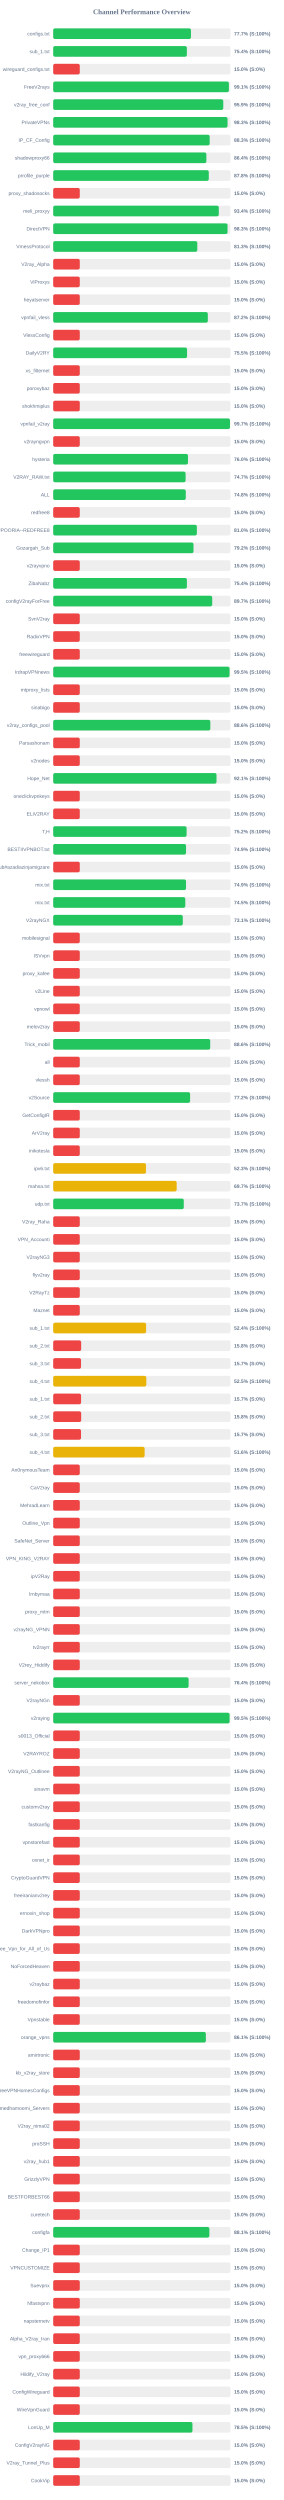
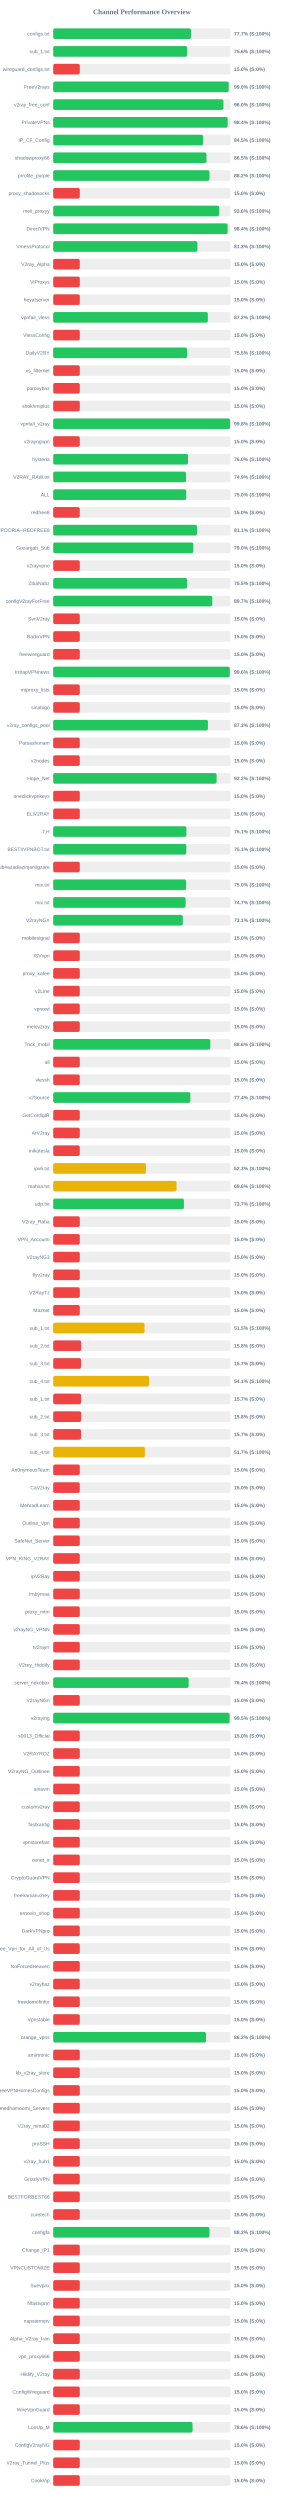
<svg xmlns="http://www.w3.org/2000/svg" width="800" height="7050" version="1.1">
  <style>
        .row { font: 14px Arial; fill: #64748b; }
        .score { font: bold 14px Arial; fill: #64748b; }
    </style>
  <text x="400" y="40" text-anchor="middle" font-size="20px" font-weight="bold" fill="#64748b">Channel Performance Overview</text>
  <rect x="150" y="80" width="500" height="30" fill="#eee" rx="5" />
-   <rect x="150" y="80" width="388.5" height="30" fill="#22c55e" rx="5" />
+   <rect x="150" y="80" width="388.6" height="30" fill="#22c55e" rx="5" />
  <text x="140" y="100" text-anchor="end" class="row">configs.txt</text>
  <text x="660" y="100" text-anchor="start" class="score">77.7% (S:100%)</text>
  <rect x="150" y="130" width="500" height="30" fill="#eee" rx="5" />
-   <rect x="150" y="130" width="376.95" height="30" fill="#22c55e" rx="5" />
+   <rect x="150" y="130" width="378.0" height="30" fill="#22c55e" rx="5" />
  <text x="140" y="150" text-anchor="end" class="row">sub_1.txt</text>
-   <text x="660" y="150" text-anchor="start" class="score">75.4% (S:100%)</text>
+   <text x="660" y="150" text-anchor="start" class="score">75.6% (S:100%)</text>
  <rect x="150" y="180" width="500" height="30" fill="#eee" rx="5" />
  <rect x="150" y="180" width="75.0" height="30" fill="#ef4444" rx="5" />
  <text x="140" y="200" text-anchor="end" class="row">wireguard_configs.txt</text>
  <text x="660" y="200" text-anchor="start" class="score">15.0% (S:0%)</text>
  <rect x="150" y="230" width="500" height="30" fill="#eee" rx="5" />
-   <rect x="150" y="230" width="495.5" height="30" fill="#22c55e" rx="5" />
+   <rect x="150" y="230" width="495.0" height="30" fill="#22c55e" rx="5" />
  <text x="140" y="250" text-anchor="end" class="row">FreeV2rays</text>
-   <text x="660" y="250" text-anchor="start" class="score">99.1% (S:100%)</text>
+   <text x="660" y="250" text-anchor="start" class="score">99.0% (S:100%)</text>
  <rect x="150" y="280" width="500" height="30" fill="#eee" rx="5" />
-   <rect x="150" y="280" width="479.65" height="30" fill="#22c55e" rx="5" />
+   <rect x="150" y="280" width="480.1" height="30" fill="#22c55e" rx="5" />
  <text x="140" y="300" text-anchor="end" class="row">v2ray_free_conf</text>
-   <text x="660" y="300" text-anchor="start" class="score">95.9% (S:100%)</text>
+   <text x="660" y="300" text-anchor="start" class="score">96.0% (S:100%)</text>
  <rect x="150" y="330" width="500" height="30" fill="#eee" rx="5" />
-   <rect x="150" y="330" width="491.7" height="30" fill="#22c55e" rx="5" />
+   <rect x="150" y="330" width="491.95" height="30" fill="#22c55e" rx="5" />
  <text x="140" y="350" text-anchor="end" class="row">PrivateVPNs</text>
-   <text x="660" y="350" text-anchor="start" class="score">98.3% (S:100%)</text>
+   <text x="660" y="350" text-anchor="start" class="score">98.4% (S:100%)</text>
  <rect x="150" y="380" width="500" height="30" fill="#eee" rx="5" />
-   <rect x="150" y="380" width="441.3" height="30" fill="#22c55e" rx="5" />
+   <rect x="150" y="380" width="422.75" height="30" fill="#22c55e" rx="5" />
  <text x="140" y="400" text-anchor="end" class="row">IP_CF_Config</text>
-   <text x="660" y="400" text-anchor="start" class="score">88.3% (S:100%)</text>
+   <text x="660" y="400" text-anchor="start" class="score">84.5% (S:100%)</text>
  <rect x="150" y="430" width="500" height="30" fill="#eee" rx="5" />
-   <rect x="150" y="430" width="432.0" height="30" fill="#22c55e" rx="5" />
+   <rect x="150" y="430" width="432.35" height="30" fill="#22c55e" rx="5" />
  <text x="140" y="450" text-anchor="end" class="row">shadowproxy66</text>
-   <text x="660" y="450" text-anchor="start" class="score">86.4% (S:100%)</text>
+   <text x="660" y="450" text-anchor="start" class="score">86.5% (S:100%)</text>
  <rect x="150" y="480" width="500" height="30" fill="#eee" rx="5" />
-   <rect x="150" y="480" width="438.8" height="30" fill="#22c55e" rx="5" />
+   <rect x="150" y="480" width="440.85" height="30" fill="#22c55e" rx="5" />
  <text x="140" y="500" text-anchor="end" class="row">prrofile_purple</text>
-   <text x="660" y="500" text-anchor="start" class="score">87.8% (S:100%)</text>
+   <text x="660" y="500" text-anchor="start" class="score">88.2% (S:100%)</text>
  <rect x="150" y="530" width="500" height="30" fill="#eee" rx="5" />
  <rect x="150" y="530" width="75.0" height="30" fill="#ef4444" rx="5" />
  <text x="140" y="550" text-anchor="end" class="row">proxy_shadosocks</text>
  <text x="660" y="550" text-anchor="start" class="score">15.0% (S:0%)</text>
  <rect x="150" y="580" width="500" height="30" fill="#eee" rx="5" />
-   <rect x="150" y="580" width="467.0" height="30" fill="#22c55e" rx="5" />
+   <rect x="150" y="580" width="468.05" height="30" fill="#22c55e" rx="5" />
  <text x="140" y="600" text-anchor="end" class="row">meli_proxyy</text>
-   <text x="660" y="600" text-anchor="start" class="score">93.4% (S:100%)</text>
+   <text x="660" y="600" text-anchor="start" class="score">93.6% (S:100%)</text>
  <rect x="150" y="630" width="500" height="30" fill="#eee" rx="5" />
-   <rect x="150" y="630" width="491.7" height="30" fill="#22c55e" rx="5" />
+   <rect x="150" y="630" width="491.9" height="30" fill="#22c55e" rx="5" />
  <text x="140" y="650" text-anchor="end" class="row">DirectVPN</text>
-   <text x="660" y="650" text-anchor="start" class="score">98.3% (S:100%)</text>
+   <text x="660" y="650" text-anchor="start" class="score">98.4% (S:100%)</text>
  <rect x="150" y="680" width="500" height="30" fill="#eee" rx="5" />
-   <rect x="150" y="680" width="406.4" height="30" fill="#22c55e" rx="5" />
+   <rect x="150" y="680" width="406.7" height="30" fill="#22c55e" rx="5" />
  <text x="140" y="700" text-anchor="end" class="row">VmessProtocol</text>
  <text x="660" y="700" text-anchor="start" class="score">81.3% (S:100%)</text>
  <rect x="150" y="730" width="500" height="30" fill="#eee" rx="5" />
  <rect x="150" y="730" width="75.0" height="30" fill="#ef4444" rx="5" />
  <text x="140" y="750" text-anchor="end" class="row">V2ray_Alpha</text>
  <text x="660" y="750" text-anchor="start" class="score">15.0% (S:0%)</text>
  <rect x="150" y="780" width="500" height="30" fill="#eee" rx="5" />
  <rect x="150" y="780" width="75.0" height="30" fill="#ef4444" rx="5" />
  <text x="140" y="800" text-anchor="end" class="row">ViProxys</text>
  <text x="660" y="800" text-anchor="start" class="score">15.0% (S:0%)</text>
  <rect x="150" y="830" width="500" height="30" fill="#eee" rx="5" />
  <rect x="150" y="830" width="75.0" height="30" fill="#ef4444" rx="5" />
  <text x="140" y="850" text-anchor="end" class="row">heyatserver</text>
  <text x="660" y="850" text-anchor="start" class="score">15.0% (S:0%)</text>
  <rect x="150" y="880" width="500" height="30" fill="#eee" rx="5" />
-   <rect x="150" y="880" width="436.05" height="30" fill="#22c55e" rx="5" />
+   <rect x="150" y="880" width="436.15" height="30" fill="#22c55e" rx="5" />
  <text x="140" y="900" text-anchor="end" class="row">vpnfail_vless</text>
  <text x="660" y="900" text-anchor="start" class="score">87.2% (S:100%)</text>
  <rect x="150" y="930" width="500" height="30" fill="#eee" rx="5" />
  <rect x="150" y="930" width="75.0" height="30" fill="#ef4444" rx="5" />
  <text x="140" y="950" text-anchor="end" class="row">VlessConfig</text>
  <text x="660" y="950" text-anchor="start" class="score">15.0% (S:0%)</text>
  <rect x="150" y="980" width="500" height="30" fill="#eee" rx="5" />
-   <rect x="150" y="980" width="377.5" height="30" fill="#22c55e" rx="5" />
+   <rect x="150" y="980" width="377.65" height="30" fill="#22c55e" rx="5" />
  <text x="140" y="1000" text-anchor="end" class="row">DailyV2RY</text>
  <text x="660" y="1000" text-anchor="start" class="score">75.5% (S:100%)</text>
  <rect x="150" y="1030" width="500" height="30" fill="#eee" rx="5" />
  <rect x="150" y="1030" width="75.0" height="30" fill="#ef4444" rx="5" />
  <text x="140" y="1050" text-anchor="end" class="row">xs_filternet</text>
  <text x="660" y="1050" text-anchor="start" class="score">15.0% (S:0%)</text>
  <rect x="150" y="1080" width="500" height="30" fill="#eee" rx="5" />
  <rect x="150" y="1080" width="75.0" height="30" fill="#ef4444" rx="5" />
  <text x="140" y="1100" text-anchor="end" class="row">poroxybaz</text>
  <text x="660" y="1100" text-anchor="start" class="score">15.0% (S:0%)</text>
  <rect x="150" y="1130" width="500" height="30" fill="#eee" rx="5" />
  <rect x="150" y="1130" width="75.0" height="30" fill="#ef4444" rx="5" />
  <text x="140" y="1150" text-anchor="end" class="row">shokhmiplus</text>
  <text x="660" y="1150" text-anchor="start" class="score">15.0% (S:0%)</text>
  <rect x="150" y="1180" width="500" height="30" fill="#eee" rx="5" />
-   <rect x="150" y="1180" width="498.55" height="30" fill="#22c55e" rx="5" />
+   <rect x="150" y="1180" width="498.75" height="30" fill="#22c55e" rx="5" />
  <text x="140" y="1200" text-anchor="end" class="row">vpnfail_v2ray</text>
-   <text x="660" y="1200" text-anchor="start" class="score">99.7% (S:100%)</text>
+   <text x="660" y="1200" text-anchor="start" class="score">99.8% (S:100%)</text>
  <rect x="150" y="1230" width="500" height="30" fill="#eee" rx="5" />
  <rect x="150" y="1230" width="75.0" height="30" fill="#ef4444" rx="5" />
  <text x="140" y="1250" text-anchor="end" class="row">v2rayngvpn</text>
  <text x="660" y="1250" text-anchor="start" class="score">15.0% (S:0%)</text>
  <rect x="150" y="1280" width="500" height="30" fill="#eee" rx="5" />
-   <rect x="150" y="1280" width="380.1" height="30" fill="#22c55e" rx="5" />
+   <rect x="150" y="1280" width="380.25" height="30" fill="#22c55e" rx="5" />
  <text x="140" y="1300" text-anchor="end" class="row">hysteria</text>
  <text x="660" y="1300" text-anchor="start" class="score">76.0% (S:100%)</text>
  <rect x="150" y="1330" width="500" height="30" fill="#eee" rx="5" />
-   <rect x="150" y="1330" width="373.4" height="30" fill="#22c55e" rx="5" />
+   <rect x="150" y="1330" width="374.6" height="30" fill="#22c55e" rx="5" />
  <text x="140" y="1350" text-anchor="end" class="row">V2RAY_RAW.txt</text>
-   <text x="660" y="1350" text-anchor="start" class="score">74.7% (S:100%)</text>
+   <text x="660" y="1350" text-anchor="start" class="score">74.9% (S:100%)</text>
  <rect x="150" y="1380" width="500" height="30" fill="#eee" rx="5" />
-   <rect x="150" y="1380" width="373.9" height="30" fill="#22c55e" rx="5" />
+   <rect x="150" y="1380" width="375.2" height="30" fill="#22c55e" rx="5" />
  <text x="140" y="1400" text-anchor="end" class="row">ALL</text>
-   <text x="660" y="1400" text-anchor="start" class="score">74.8% (S:100%)</text>
+   <text x="660" y="1400" text-anchor="start" class="score">75.0% (S:100%)</text>
  <rect x="150" y="1430" width="500" height="30" fill="#eee" rx="5" />
  <rect x="150" y="1430" width="75.0" height="30" fill="#ef4444" rx="5" />
  <text x="140" y="1450" text-anchor="end" class="row">redfree8</text>
  <text x="660" y="1450" text-anchor="start" class="score">15.0% (S:0%)</text>
  <rect x="150" y="1480" width="500" height="30" fill="#eee" rx="5" />
-   <rect x="150" y="1480" width="405.15" height="30" fill="#22c55e" rx="5" />
+   <rect x="150" y="1480" width="405.45" height="30" fill="#22c55e" rx="5" />
  <text x="140" y="1500" text-anchor="end" class="row">POORIA--REDFREE8.txt#POORIA--REDFREE8</text>
-   <text x="660" y="1500" text-anchor="start" class="score">81.0% (S:100%)</text>
+   <text x="660" y="1500" text-anchor="start" class="score">81.1% (S:100%)</text>
  <rect x="150" y="1530" width="500" height="30" fill="#eee" rx="5" />
-   <rect x="150" y="1530" width="395.75" height="30" fill="#22c55e" rx="5" />
+   <rect x="150" y="1530" width="395.15" height="30" fill="#22c55e" rx="5" />
  <text x="140" y="1550" text-anchor="end" class="row">Gozargah_Sub</text>
-   <text x="660" y="1550" text-anchor="start" class="score">79.2% (S:100%)</text>
+   <text x="660" y="1550" text-anchor="start" class="score">79.0% (S:100%)</text>
  <rect x="150" y="1580" width="500" height="30" fill="#eee" rx="5" />
  <rect x="150" y="1580" width="75.0" height="30" fill="#ef4444" rx="5" />
  <text x="140" y="1600" text-anchor="end" class="row">v2rayvpno</text>
  <text x="660" y="1600" text-anchor="start" class="score">15.0% (S:0%)</text>
  <rect x="150" y="1630" width="500" height="30" fill="#eee" rx="5" />
-   <rect x="150" y="1630" width="377.1" height="30" fill="#22c55e" rx="5" />
+   <rect x="150" y="1630" width="377.5" height="30" fill="#22c55e" rx="5" />
  <text x="140" y="1650" text-anchor="end" class="row">ZibaNabz</text>
-   <text x="660" y="1650" text-anchor="start" class="score">75.4% (S:100%)</text>
+   <text x="660" y="1650" text-anchor="start" class="score">75.5% (S:100%)</text>
  <rect x="150" y="1680" width="500" height="30" fill="#eee" rx="5" />
-   <rect x="150" y="1680" width="448.45" height="30" fill="#22c55e" rx="5" />
+   <rect x="150" y="1680" width="448.65" height="30" fill="#22c55e" rx="5" />
  <text x="140" y="1700" text-anchor="end" class="row">configV2rayForFree</text>
  <text x="660" y="1700" text-anchor="start" class="score">89.7% (S:100%)</text>
  <rect x="150" y="1730" width="500" height="30" fill="#eee" rx="5" />
  <rect x="150" y="1730" width="75.0" height="30" fill="#ef4444" rx="5" />
  <text x="140" y="1750" text-anchor="end" class="row">SvnV2ray</text>
  <text x="660" y="1750" text-anchor="start" class="score">15.0% (S:0%)</text>
  <rect x="150" y="1780" width="500" height="30" fill="#eee" rx="5" />
  <rect x="150" y="1780" width="75.0" height="30" fill="#ef4444" rx="5" />
  <text x="140" y="1800" text-anchor="end" class="row">RadixVPN</text>
  <text x="660" y="1800" text-anchor="start" class="score">15.0% (S:0%)</text>
  <rect x="150" y="1830" width="500" height="30" fill="#eee" rx="5" />
  <rect x="150" y="1830" width="75.0" height="30" fill="#ef4444" rx="5" />
  <text x="140" y="1850" text-anchor="end" class="row">freewireguard</text>
  <text x="660" y="1850" text-anchor="start" class="score">15.0% (S:0%)</text>
  <rect x="150" y="1880" width="500" height="30" fill="#eee" rx="5" />
-   <rect x="150" y="1880" width="497.3" height="30" fill="#22c55e" rx="5" />
+   <rect x="150" y="1880" width="497.9" height="30" fill="#22c55e" rx="5" />
  <text x="140" y="1900" text-anchor="end" class="row">IrdrapVPNnews</text>
-   <text x="660" y="1900" text-anchor="start" class="score">99.5% (S:100%)</text>
+   <text x="660" y="1900" text-anchor="start" class="score">99.6% (S:100%)</text>
  <rect x="150" y="1930" width="500" height="30" fill="#eee" rx="5" />
  <rect x="150" y="1930" width="75.0" height="30" fill="#ef4444" rx="5" />
  <text x="140" y="1950" text-anchor="end" class="row">mtproxy_lists</text>
  <text x="660" y="1950" text-anchor="start" class="score">15.0% (S:0%)</text>
  <rect x="150" y="1980" width="500" height="30" fill="#eee" rx="5" />
  <rect x="150" y="1980" width="75.0" height="30" fill="#ef4444" rx="5" />
  <text x="140" y="2000" text-anchor="end" class="row">sinabigo</text>
  <text x="660" y="2000" text-anchor="start" class="score">15.0% (S:0%)</text>
  <rect x="150" y="2030" width="500" height="30" fill="#eee" rx="5" />
-   <rect x="150" y="2030" width="443.1" height="30" fill="#22c55e" rx="5" />
+   <rect x="150" y="2030" width="436.35" height="30" fill="#22c55e" rx="5" />
  <text x="140" y="2050" text-anchor="end" class="row">v2ray_configs_pool</text>
-   <text x="660" y="2050" text-anchor="start" class="score">88.6% (S:100%)</text>
+   <text x="660" y="2050" text-anchor="start" class="score">87.3% (S:100%)</text>
  <rect x="150" y="2080" width="500" height="30" fill="#eee" rx="5" />
  <rect x="150" y="2080" width="75.0" height="30" fill="#ef4444" rx="5" />
  <text x="140" y="2100" text-anchor="end" class="row">Parsashonam</text>
  <text x="660" y="2100" text-anchor="start" class="score">15.0% (S:0%)</text>
  <rect x="150" y="2130" width="500" height="30" fill="#eee" rx="5" />
  <rect x="150" y="2130" width="75.0" height="30" fill="#ef4444" rx="5" />
  <text x="140" y="2150" text-anchor="end" class="row">v2nodes</text>
  <text x="660" y="2150" text-anchor="start" class="score">15.0% (S:0%)</text>
  <rect x="150" y="2180" width="500" height="30" fill="#eee" rx="5" />
-   <rect x="150" y="2180" width="460.55" height="30" fill="#22c55e" rx="5" />
+   <rect x="150" y="2180" width="460.8" height="30" fill="#22c55e" rx="5" />
  <text x="140" y="2200" text-anchor="end" class="row">Hope_Net</text>
-   <text x="660" y="2200" text-anchor="start" class="score">92.1% (S:100%)</text>
+   <text x="660" y="2200" text-anchor="start" class="score">92.2% (S:100%)</text>
  <rect x="150" y="2230" width="500" height="30" fill="#eee" rx="5" />
  <rect x="150" y="2230" width="75.0" height="30" fill="#ef4444" rx="5" />
  <text x="140" y="2250" text-anchor="end" class="row">oneclickvpnkeys</text>
  <text x="660" y="2250" text-anchor="start" class="score">15.0% (S:0%)</text>
  <rect x="150" y="2280" width="500" height="30" fill="#eee" rx="5" />
  <rect x="150" y="2280" width="75.0" height="30" fill="#ef4444" rx="5" />
  <text x="140" y="2300" text-anchor="end" class="row">ELiV2RAY</text>
  <text x="660" y="2300" text-anchor="start" class="score">15.0% (S:0%)</text>
  <rect x="150" y="2330" width="500" height="30" fill="#eee" rx="5" />
-   <rect x="150" y="2330" width="376.2" height="30" fill="#22c55e" rx="5" />
+   <rect x="150" y="2330" width="375.7" height="30" fill="#22c55e" rx="5" />
  <text x="140" y="2350" text-anchor="end" class="row">T,H</text>
-   <text x="660" y="2350" text-anchor="start" class="score">75.2% (S:100%)</text>
+   <text x="660" y="2350" text-anchor="start" class="score">75.1% (S:100%)</text>
  <rect x="150" y="2380" width="500" height="30" fill="#eee" rx="5" />
-   <rect x="150" y="2380" width="374.6" height="30" fill="#22c55e" rx="5" />
+   <rect x="150" y="2380" width="375.35" height="30" fill="#22c55e" rx="5" />
  <text x="140" y="2400" text-anchor="end" class="row">BESTIIVPNBOT.txt</text>
-   <text x="660" y="2400" text-anchor="start" class="score">74.9% (S:100%)</text>
+   <text x="660" y="2400" text-anchor="start" class="score">75.1% (S:100%)</text>
  <rect x="150" y="2430" width="500" height="30" fill="#eee" rx="5" />
  <rect x="150" y="2430" width="75.0" height="30" fill="#ef4444" rx="5" />
  <text x="140" y="2450" text-anchor="end" class="row">Sub#azadiazinjamigzare</text>
  <text x="660" y="2450" text-anchor="start" class="score">15.0% (S:0%)</text>
  <rect x="150" y="2480" width="500" height="30" fill="#eee" rx="5" />
-   <rect x="150" y="2480" width="374.55" height="30" fill="#22c55e" rx="5" />
+   <rect x="150" y="2480" width="374.8" height="30" fill="#22c55e" rx="5" />
  <text x="140" y="2500" text-anchor="end" class="row">mix.txt</text>
-   <text x="660" y="2500" text-anchor="start" class="score">74.9% (S:100%)</text>
+   <text x="660" y="2500" text-anchor="start" class="score">75.0% (S:100%)</text>
  <rect x="150" y="2530" width="500" height="30" fill="#eee" rx="5" />
-   <rect x="150" y="2530" width="372.5" height="30" fill="#22c55e" rx="5" />
+   <rect x="150" y="2530" width="373.35" height="30" fill="#22c55e" rx="5" />
  <text x="140" y="2550" text-anchor="end" class="row">mix.txt</text>
-   <text x="660" y="2550" text-anchor="start" class="score">74.5% (S:100%)</text>
+   <text x="660" y="2550" text-anchor="start" class="score">74.7% (S:100%)</text>
  <rect x="150" y="2580" width="500" height="30" fill="#eee" rx="5" />
  <rect x="150" y="2580" width="365.5" height="30" fill="#22c55e" rx="5" />
  <text x="140" y="2600" text-anchor="end" class="row">V2rayNGX</text>
  <text x="660" y="2600" text-anchor="start" class="score">73.1% (S:100%)</text>
  <rect x="150" y="2630" width="500" height="30" fill="#eee" rx="5" />
  <rect x="150" y="2630" width="75.0" height="30" fill="#ef4444" rx="5" />
  <text x="140" y="2650" text-anchor="end" class="row">mobilesignal</text>
  <text x="660" y="2650" text-anchor="start" class="score">15.0% (S:0%)</text>
  <rect x="150" y="2680" width="500" height="30" fill="#eee" rx="5" />
  <rect x="150" y="2680" width="75.0" height="30" fill="#ef4444" rx="5" />
  <text x="140" y="2700" text-anchor="end" class="row">ISVvpn</text>
  <text x="660" y="2700" text-anchor="start" class="score">15.0% (S:0%)</text>
  <rect x="150" y="2730" width="500" height="30" fill="#eee" rx="5" />
  <rect x="150" y="2730" width="75.0" height="30" fill="#ef4444" rx="5" />
  <text x="140" y="2750" text-anchor="end" class="row">proxy_kafee</text>
  <text x="660" y="2750" text-anchor="start" class="score">15.0% (S:0%)</text>
  <rect x="150" y="2780" width="500" height="30" fill="#eee" rx="5" />
  <rect x="150" y="2780" width="75.0" height="30" fill="#ef4444" rx="5" />
  <text x="140" y="2800" text-anchor="end" class="row">v2Line</text>
  <text x="660" y="2800" text-anchor="start" class="score">15.0% (S:0%)</text>
  <rect x="150" y="2830" width="500" height="30" fill="#eee" rx="5" />
  <rect x="150" y="2830" width="75.0" height="30" fill="#ef4444" rx="5" />
  <text x="140" y="2850" text-anchor="end" class="row">vpnowl</text>
  <text x="660" y="2850" text-anchor="start" class="score">15.0% (S:0%)</text>
  <rect x="150" y="2880" width="500" height="30" fill="#eee" rx="5" />
  <rect x="150" y="2880" width="75.0" height="30" fill="#ef4444" rx="5" />
  <text x="140" y="2900" text-anchor="end" class="row">melov2ray</text>
  <text x="660" y="2900" text-anchor="start" class="score">15.0% (S:0%)</text>
  <rect x="150" y="2930" width="500" height="30" fill="#eee" rx="5" />
-   <rect x="150" y="2930" width="442.8" height="30" fill="#22c55e" rx="5" />
+   <rect x="150" y="2930" width="443.15" height="30" fill="#22c55e" rx="5" />
  <text x="140" y="2950" text-anchor="end" class="row">Trick_mobil</text>
  <text x="660" y="2950" text-anchor="start" class="score">88.6% (S:100%)</text>
  <rect x="150" y="2980" width="500" height="30" fill="#eee" rx="5" />
  <rect x="150" y="2980" width="75.0" height="30" fill="#ef4444" rx="5" />
  <text x="140" y="3000" text-anchor="end" class="row">all</text>
  <text x="660" y="3000" text-anchor="start" class="score">15.0% (S:0%)</text>
  <rect x="150" y="3030" width="500" height="30" fill="#eee" rx="5" />
  <rect x="150" y="3030" width="75.0" height="30" fill="#ef4444" rx="5" />
  <text x="140" y="3050" text-anchor="end" class="row">vlessh</text>
  <text x="660" y="3050" text-anchor="start" class="score">15.0% (S:0%)</text>
  <rect x="150" y="3080" width="500" height="30" fill="#eee" rx="5" />
-   <rect x="150" y="3080" width="386.1" height="30" fill="#22c55e" rx="5" />
+   <rect x="150" y="3080" width="386.85" height="30" fill="#22c55e" rx="5" />
  <text x="140" y="3100" text-anchor="end" class="row">v2Source</text>
-   <text x="660" y="3100" text-anchor="start" class="score">77.2% (S:100%)</text>
+   <text x="660" y="3100" text-anchor="start" class="score">77.4% (S:100%)</text>
  <rect x="150" y="3130" width="500" height="30" fill="#eee" rx="5" />
  <rect x="150" y="3130" width="75.0" height="30" fill="#ef4444" rx="5" />
  <text x="140" y="3150" text-anchor="end" class="row">GetConfigIR</text>
  <text x="660" y="3150" text-anchor="start" class="score">15.0% (S:0%)</text>
  <rect x="150" y="3180" width="500" height="30" fill="#eee" rx="5" />
  <rect x="150" y="3180" width="75.0" height="30" fill="#ef4444" rx="5" />
  <text x="140" y="3200" text-anchor="end" class="row">ArV2ray</text>
  <text x="660" y="3200" text-anchor="start" class="score">15.0% (S:0%)</text>
  <rect x="150" y="3230" width="500" height="30" fill="#eee" rx="5" />
  <rect x="150" y="3230" width="75.0" height="30" fill="#ef4444" rx="5" />
  <text x="140" y="3250" text-anchor="end" class="row">inikotesla</text>
  <text x="660" y="3250" text-anchor="start" class="score">15.0% (S:0%)</text>
  <rect x="150" y="3280" width="500" height="30" fill="#eee" rx="5" />
  <rect x="150" y="3280" width="261.65" height="30" fill="#eab308" rx="5" />
  <text x="140" y="3300" text-anchor="end" class="row">ipv6.txt</text>
  <text x="660" y="3300" text-anchor="start" class="score">52.3% (S:100%)</text>
  <rect x="150" y="3330" width="500" height="30" fill="#eee" rx="5" />
-   <rect x="150" y="3330" width="348.25" height="30" fill="#eab308" rx="5" />
+   <rect x="150" y="3330" width="347.85" height="30" fill="#eab308" rx="5" />
  <text x="140" y="3350" text-anchor="end" class="row">mahsa.txt</text>
-   <text x="660" y="3350" text-anchor="start" class="score">69.7% (S:100%)</text>
+   <text x="660" y="3350" text-anchor="start" class="score">69.6% (S:100%)</text>
  <rect x="150" y="3380" width="500" height="30" fill="#eee" rx="5" />
-   <rect x="150" y="3380" width="368.25" height="30" fill="#22c55e" rx="5" />
+   <rect x="150" y="3380" width="368.6" height="30" fill="#22c55e" rx="5" />
  <text x="140" y="3400" text-anchor="end" class="row">udp.txt</text>
  <text x="660" y="3400" text-anchor="start" class="score">73.7% (S:100%)</text>
  <rect x="150" y="3430" width="500" height="30" fill="#eee" rx="5" />
  <rect x="150" y="3430" width="75.0" height="30" fill="#ef4444" rx="5" />
  <text x="140" y="3450" text-anchor="end" class="row">V2ray_Raha</text>
  <text x="660" y="3450" text-anchor="start" class="score">15.0% (S:0%)</text>
  <rect x="150" y="3480" width="500" height="30" fill="#eee" rx="5" />
  <rect x="150" y="3480" width="75.0" height="30" fill="#ef4444" rx="5" />
  <text x="140" y="3500" text-anchor="end" class="row">VPN_Accounti</text>
  <text x="660" y="3500" text-anchor="start" class="score">15.0% (S:0%)</text>
  <rect x="150" y="3530" width="500" height="30" fill="#eee" rx="5" />
  <rect x="150" y="3530" width="75.0" height="30" fill="#ef4444" rx="5" />
  <text x="140" y="3550" text-anchor="end" class="row">V2rayNG3</text>
  <text x="660" y="3550" text-anchor="start" class="score">15.0% (S:0%)</text>
  <rect x="150" y="3580" width="500" height="30" fill="#eee" rx="5" />
  <rect x="150" y="3580" width="75.0" height="30" fill="#ef4444" rx="5" />
  <text x="140" y="3600" text-anchor="end" class="row">flyv2ray</text>
  <text x="660" y="3600" text-anchor="start" class="score">15.0% (S:0%)</text>
  <rect x="150" y="3630" width="500" height="30" fill="#eee" rx="5" />
  <rect x="150" y="3630" width="75.0" height="30" fill="#ef4444" rx="5" />
  <text x="140" y="3650" text-anchor="end" class="row">V2RayTz</text>
  <text x="660" y="3650" text-anchor="start" class="score">15.0% (S:0%)</text>
  <rect x="150" y="3680" width="500" height="30" fill="#eee" rx="5" />
  <rect x="150" y="3680" width="75.0" height="30" fill="#ef4444" rx="5" />
  <text x="140" y="3700" text-anchor="end" class="row">Maznet</text>
  <text x="660" y="3700" text-anchor="start" class="score">15.0% (S:0%)</text>
  <rect x="150" y="3730" width="500" height="30" fill="#eee" rx="5" />
-   <rect x="150" y="3730" width="262.0" height="30" fill="#eab308" rx="5" />
+   <rect x="150" y="3730" width="257.6" height="30" fill="#eab308" rx="5" />
  <text x="140" y="3750" text-anchor="end" class="row">sub_1.txt</text>
-   <text x="660" y="3750" text-anchor="start" class="score">52.4% (S:100%)</text>
+   <text x="660" y="3750" text-anchor="start" class="score">51.5% (S:100%)</text>
  <rect x="150" y="3780" width="500" height="30" fill="#eee" rx="5" />
  <rect x="150" y="3780" width="78.9" height="30" fill="#ef4444" rx="5" />
  <text x="140" y="3800" text-anchor="end" class="row">sub_2.txt</text>
  <text x="660" y="3800" text-anchor="start" class="score">15.8% (S:0%)</text>
  <rect x="150" y="3830" width="500" height="30" fill="#eee" rx="5" />
  <rect x="150" y="3830" width="78.5" height="30" fill="#ef4444" rx="5" />
  <text x="140" y="3850" text-anchor="end" class="row">sub_3.txt</text>
  <text x="660" y="3850" text-anchor="start" class="score">15.7% (S:0%)</text>
  <rect x="150" y="3880" width="500" height="30" fill="#eee" rx="5" />
-   <rect x="150" y="3880" width="262.65" height="30" fill="#eab308" rx="5" />
+   <rect x="150" y="3880" width="270.5" height="30" fill="#eab308" rx="5" />
  <text x="140" y="3900" text-anchor="end" class="row">sub_4.txt</text>
-   <text x="660" y="3900" text-anchor="start" class="score">52.5% (S:100%)</text>
+   <text x="660" y="3900" text-anchor="start" class="score">54.1% (S:100%)</text>
  <rect x="150" y="3930" width="500" height="30" fill="#eee" rx="5" />
  <rect x="150" y="3930" width="78.65" height="30" fill="#ef4444" rx="5" />
  <text x="140" y="3950" text-anchor="end" class="row">sub_1.txt</text>
  <text x="660" y="3950" text-anchor="start" class="score">15.7% (S:0%)</text>
  <rect x="150" y="3980" width="500" height="30" fill="#eee" rx="5" />
  <rect x="150" y="3980" width="78.9" height="30" fill="#ef4444" rx="5" />
  <text x="140" y="4000" text-anchor="end" class="row">sub_2.txt</text>
  <text x="660" y="4000" text-anchor="start" class="score">15.8% (S:0%)</text>
  <rect x="150" y="4030" width="500" height="30" fill="#eee" rx="5" />
  <rect x="150" y="4030" width="78.5" height="30" fill="#ef4444" rx="5" />
  <text x="140" y="4050" text-anchor="end" class="row">sub_3.txt</text>
  <text x="660" y="4050" text-anchor="start" class="score">15.7% (S:0%)</text>
  <rect x="150" y="4080" width="500" height="30" fill="#eee" rx="5" />
-   <rect x="150" y="4080" width="257.85" height="30" fill="#eab308" rx="5" />
+   <rect x="150" y="4080" width="258.55" height="30" fill="#eab308" rx="5" />
  <text x="140" y="4100" text-anchor="end" class="row">sub_4.txt</text>
-   <text x="660" y="4100" text-anchor="start" class="score">51.6% (S:100%)</text>
+   <text x="660" y="4100" text-anchor="start" class="score">51.7% (S:100%)</text>
  <rect x="150" y="4130" width="500" height="30" fill="#eee" rx="5" />
  <rect x="150" y="4130" width="75.0" height="30" fill="#ef4444" rx="5" />
  <text x="140" y="4150" text-anchor="end" class="row">An0nymousTeam</text>
  <text x="660" y="4150" text-anchor="start" class="score">15.0% (S:0%)</text>
  <rect x="150" y="4180" width="500" height="30" fill="#eee" rx="5" />
  <rect x="150" y="4180" width="75.0" height="30" fill="#ef4444" rx="5" />
  <text x="140" y="4200" text-anchor="end" class="row">CaV2ray</text>
  <text x="660" y="4200" text-anchor="start" class="score">15.0% (S:0%)</text>
  <rect x="150" y="4230" width="500" height="30" fill="#eee" rx="5" />
  <rect x="150" y="4230" width="75.0" height="30" fill="#ef4444" rx="5" />
  <text x="140" y="4250" text-anchor="end" class="row">MehradLearn</text>
  <text x="660" y="4250" text-anchor="start" class="score">15.0% (S:0%)</text>
  <rect x="150" y="4280" width="500" height="30" fill="#eee" rx="5" />
  <rect x="150" y="4280" width="75.0" height="30" fill="#ef4444" rx="5" />
  <text x="140" y="4300" text-anchor="end" class="row">Outline_Vpn</text>
  <text x="660" y="4300" text-anchor="start" class="score">15.0% (S:0%)</text>
  <rect x="150" y="4330" width="500" height="30" fill="#eee" rx="5" />
  <rect x="150" y="4330" width="75.0" height="30" fill="#ef4444" rx="5" />
  <text x="140" y="4350" text-anchor="end" class="row">SafeNet_Server</text>
  <text x="660" y="4350" text-anchor="start" class="score">15.0% (S:0%)</text>
  <rect x="150" y="4380" width="500" height="30" fill="#eee" rx="5" />
  <rect x="150" y="4380" width="75.0" height="30" fill="#ef4444" rx="5" />
  <text x="140" y="4400" text-anchor="end" class="row">VPN_KING_V2RAY</text>
  <text x="660" y="4400" text-anchor="start" class="score">15.0% (S:0%)</text>
  <rect x="150" y="4430" width="500" height="30" fill="#eee" rx="5" />
  <rect x="150" y="4430" width="75.0" height="30" fill="#ef4444" rx="5" />
  <text x="140" y="4450" text-anchor="end" class="row">ipV2Ray</text>
  <text x="660" y="4450" text-anchor="start" class="score">15.0% (S:0%)</text>
  <rect x="150" y="4480" width="500" height="30" fill="#eee" rx="5" />
  <rect x="150" y="4480" width="75.0" height="30" fill="#ef4444" rx="5" />
  <text x="140" y="4500" text-anchor="end" class="row">lrnbymaa</text>
  <text x="660" y="4500" text-anchor="start" class="score">15.0% (S:0%)</text>
  <rect x="150" y="4530" width="500" height="30" fill="#eee" rx="5" />
  <rect x="150" y="4530" width="75.0" height="30" fill="#ef4444" rx="5" />
  <text x="140" y="4550" text-anchor="end" class="row">proxy_mtm</text>
  <text x="660" y="4550" text-anchor="start" class="score">15.0% (S:0%)</text>
  <rect x="150" y="4580" width="500" height="30" fill="#eee" rx="5" />
  <rect x="150" y="4580" width="75.0" height="30" fill="#ef4444" rx="5" />
  <text x="140" y="4600" text-anchor="end" class="row">v2rayNG_VPNN</text>
  <text x="660" y="4600" text-anchor="start" class="score">15.0% (S:0%)</text>
  <rect x="150" y="4630" width="500" height="30" fill="#eee" rx="5" />
  <rect x="150" y="4630" width="75.0" height="30" fill="#ef4444" rx="5" />
  <text x="140" y="4650" text-anchor="end" class="row">tv2rayrr</text>
  <text x="660" y="4650" text-anchor="start" class="score">15.0% (S:0%)</text>
  <rect x="150" y="4680" width="500" height="30" fill="#eee" rx="5" />
  <rect x="150" y="4680" width="75.0" height="30" fill="#ef4444" rx="5" />
  <text x="140" y="4700" text-anchor="end" class="row">V2rey_Hiddify</text>
  <text x="660" y="4700" text-anchor="start" class="score">15.0% (S:0%)</text>
  <rect x="150" y="4730" width="500" height="30" fill="#eee" rx="5" />
-   <rect x="150" y="4730" width="381.85" height="30" fill="#22c55e" rx="5" />
+   <rect x="150" y="4730" width="381.95" height="30" fill="#22c55e" rx="5" />
  <text x="140" y="4750" text-anchor="end" class="row">server_nekobox</text>
  <text x="660" y="4750" text-anchor="start" class="score">76.4% (S:100%)</text>
  <rect x="150" y="4780" width="500" height="30" fill="#eee" rx="5" />
  <rect x="150" y="4780" width="75.0" height="30" fill="#ef4444" rx="5" />
  <text x="140" y="4800" text-anchor="end" class="row">V2rayNGn</text>
  <text x="660" y="4800" text-anchor="start" class="score">15.0% (S:0%)</text>
  <rect x="150" y="4830" width="500" height="30" fill="#eee" rx="5" />
-   <rect x="150" y="4830" width="497.45" height="30" fill="#22c55e" rx="5" />
+   <rect x="150" y="4830" width="497.55" height="30" fill="#22c55e" rx="5" />
  <text x="140" y="4850" text-anchor="end" class="row">v2raying</text>
  <text x="660" y="4850" text-anchor="start" class="score">99.5% (S:100%)</text>
  <rect x="150" y="4880" width="500" height="30" fill="#eee" rx="5" />
  <rect x="150" y="4880" width="75.0" height="30" fill="#ef4444" rx="5" />
  <text x="140" y="4900" text-anchor="end" class="row">s0013_Official</text>
  <text x="660" y="4900" text-anchor="start" class="score">15.0% (S:0%)</text>
  <rect x="150" y="4930" width="500" height="30" fill="#eee" rx="5" />
  <rect x="150" y="4930" width="75.0" height="30" fill="#ef4444" rx="5" />
  <text x="140" y="4950" text-anchor="end" class="row">V2RAYROZ</text>
  <text x="660" y="4950" text-anchor="start" class="score">15.0% (S:0%)</text>
  <rect x="150" y="4980" width="500" height="30" fill="#eee" rx="5" />
  <rect x="150" y="4980" width="75.0" height="30" fill="#ef4444" rx="5" />
  <text x="140" y="5000" text-anchor="end" class="row">V2rayNG_Outlinee</text>
  <text x="660" y="5000" text-anchor="start" class="score">15.0% (S:0%)</text>
  <rect x="150" y="5030" width="500" height="30" fill="#eee" rx="5" />
  <rect x="150" y="5030" width="75.0" height="30" fill="#ef4444" rx="5" />
  <text x="140" y="5050" text-anchor="end" class="row">sinavm</text>
  <text x="660" y="5050" text-anchor="start" class="score">15.0% (S:0%)</text>
  <rect x="150" y="5080" width="500" height="30" fill="#eee" rx="5" />
  <rect x="150" y="5080" width="75.0" height="30" fill="#ef4444" rx="5" />
  <text x="140" y="5100" text-anchor="end" class="row">customv2ray</text>
  <text x="660" y="5100" text-anchor="start" class="score">15.0% (S:0%)</text>
  <rect x="150" y="5130" width="500" height="30" fill="#eee" rx="5" />
  <rect x="150" y="5130" width="75.0" height="30" fill="#ef4444" rx="5" />
  <text x="140" y="5150" text-anchor="end" class="row">fastkanfig</text>
  <text x="660" y="5150" text-anchor="start" class="score">15.0% (S:0%)</text>
  <rect x="150" y="5180" width="500" height="30" fill="#eee" rx="5" />
  <rect x="150" y="5180" width="75.0" height="30" fill="#ef4444" rx="5" />
  <text x="140" y="5200" text-anchor="end" class="row">vpnstorefast</text>
  <text x="660" y="5200" text-anchor="start" class="score">15.0% (S:0%)</text>
  <rect x="150" y="5230" width="500" height="30" fill="#eee" rx="5" />
  <rect x="150" y="5230" width="75.0" height="30" fill="#ef4444" rx="5" />
  <text x="140" y="5250" text-anchor="end" class="row">oxnet_ir</text>
  <text x="660" y="5250" text-anchor="start" class="score">15.0% (S:0%)</text>
  <rect x="150" y="5280" width="500" height="30" fill="#eee" rx="5" />
  <rect x="150" y="5280" width="75.0" height="30" fill="#ef4444" rx="5" />
  <text x="140" y="5300" text-anchor="end" class="row">CryptoGuardVPN</text>
  <text x="660" y="5300" text-anchor="start" class="score">15.0% (S:0%)</text>
  <rect x="150" y="5330" width="500" height="30" fill="#eee" rx="5" />
  <rect x="150" y="5330" width="75.0" height="30" fill="#ef4444" rx="5" />
  <text x="140" y="5350" text-anchor="end" class="row">freeiranianv2rey</text>
  <text x="660" y="5350" text-anchor="start" class="score">15.0% (S:0%)</text>
  <rect x="150" y="5380" width="500" height="30" fill="#eee" rx="5" />
  <rect x="150" y="5380" width="75.0" height="30" fill="#ef4444" rx="5" />
  <text x="140" y="5400" text-anchor="end" class="row">ernoxin_shop</text>
  <text x="660" y="5400" text-anchor="start" class="score">15.0% (S:0%)</text>
  <rect x="150" y="5430" width="500" height="30" fill="#eee" rx="5" />
  <rect x="150" y="5430" width="75.0" height="30" fill="#ef4444" rx="5" />
  <text x="140" y="5450" text-anchor="end" class="row">DarkVPNpro</text>
  <text x="660" y="5450" text-anchor="start" class="score">15.0% (S:0%)</text>
  <rect x="150" y="5480" width="500" height="30" fill="#eee" rx="5" />
  <rect x="150" y="5480" width="75.0" height="30" fill="#ef4444" rx="5" />
  <text x="140" y="5500" text-anchor="end" class="row">Free_Vpn_for_All_of_Us</text>
  <text x="660" y="5500" text-anchor="start" class="score">15.0% (S:0%)</text>
  <rect x="150" y="5530" width="500" height="30" fill="#eee" rx="5" />
  <rect x="150" y="5530" width="75.0" height="30" fill="#ef4444" rx="5" />
  <text x="140" y="5550" text-anchor="end" class="row">NoForcedHeaven</text>
  <text x="660" y="5550" text-anchor="start" class="score">15.0% (S:0%)</text>
  <rect x="150" y="5580" width="500" height="30" fill="#eee" rx="5" />
  <rect x="150" y="5580" width="75.0" height="30" fill="#ef4444" rx="5" />
  <text x="140" y="5600" text-anchor="end" class="row">v2raybaz</text>
  <text x="660" y="5600" text-anchor="start" class="score">15.0% (S:0%)</text>
  <rect x="150" y="5630" width="500" height="30" fill="#eee" rx="5" />
  <rect x="150" y="5630" width="75.0" height="30" fill="#ef4444" rx="5" />
  <text x="140" y="5650" text-anchor="end" class="row">freedomofinfor</text>
  <text x="660" y="5650" text-anchor="start" class="score">15.0% (S:0%)</text>
  <rect x="150" y="5680" width="500" height="30" fill="#eee" rx="5" />
  <rect x="150" y="5680" width="75.0" height="30" fill="#ef4444" rx="5" />
  <text x="140" y="5700" text-anchor="end" class="row">Vpnstable</text>
  <text x="660" y="5700" text-anchor="start" class="score">15.0% (S:0%)</text>
  <rect x="150" y="5730" width="500" height="30" fill="#eee" rx="5" />
-   <rect x="150" y="5730" width="430.5" height="30" fill="#22c55e" rx="5" />
+   <rect x="150" y="5730" width="430.95" height="30" fill="#22c55e" rx="5" />
  <text x="140" y="5750" text-anchor="end" class="row">orange_vpns</text>
-   <text x="660" y="5750" text-anchor="start" class="score">86.1% (S:100%)</text>
+   <text x="660" y="5750" text-anchor="start" class="score">86.2% (S:100%)</text>
  <rect x="150" y="5780" width="500" height="30" fill="#eee" rx="5" />
  <rect x="150" y="5780" width="75.0" height="30" fill="#ef4444" rx="5" />
  <text x="140" y="5800" text-anchor="end" class="row">amirtronic</text>
  <text x="660" y="5800" text-anchor="start" class="score">15.0% (S:0%)</text>
  <rect x="150" y="5830" width="500" height="30" fill="#eee" rx="5" />
  <rect x="150" y="5830" width="75.0" height="30" fill="#ef4444" rx="5" />
  <text x="140" y="5850" text-anchor="end" class="row">kb_v2ray_store</text>
  <text x="660" y="5850" text-anchor="start" class="score">15.0% (S:0%)</text>
  <rect x="150" y="5880" width="500" height="30" fill="#eee" rx="5" />
  <rect x="150" y="5880" width="75.0" height="30" fill="#ef4444" rx="5" />
  <text x="140" y="5900" text-anchor="end" class="row">FreeVPNHomesConfigs</text>
  <text x="660" y="5900" text-anchor="start" class="score">15.0% (S:0%)</text>
  <rect x="150" y="5930" width="500" height="30" fill="#eee" rx="5" />
  <rect x="150" y="5930" width="75.0" height="30" fill="#ef4444" rx="5" />
  <text x="140" y="5950" text-anchor="end" class="row">Ahmedhamoomi_Servers</text>
  <text x="660" y="5950" text-anchor="start" class="score">15.0% (S:0%)</text>
  <rect x="150" y="5980" width="500" height="30" fill="#eee" rx="5" />
  <rect x="150" y="5980" width="75.0" height="30" fill="#ef4444" rx="5" />
  <text x="140" y="6000" text-anchor="end" class="row">V2ray_nima02</text>
  <text x="660" y="6000" text-anchor="start" class="score">15.0% (S:0%)</text>
  <rect x="150" y="6030" width="500" height="30" fill="#eee" rx="5" />
  <rect x="150" y="6030" width="75.0" height="30" fill="#ef4444" rx="5" />
  <text x="140" y="6050" text-anchor="end" class="row">proSSH</text>
  <text x="660" y="6050" text-anchor="start" class="score">15.0% (S:0%)</text>
  <rect x="150" y="6080" width="500" height="30" fill="#eee" rx="5" />
  <rect x="150" y="6080" width="75.0" height="30" fill="#ef4444" rx="5" />
  <text x="140" y="6100" text-anchor="end" class="row">v2ray_hub1</text>
  <text x="660" y="6100" text-anchor="start" class="score">15.0% (S:0%)</text>
  <rect x="150" y="6130" width="500" height="30" fill="#eee" rx="5" />
  <rect x="150" y="6130" width="75.0" height="30" fill="#ef4444" rx="5" />
  <text x="140" y="6150" text-anchor="end" class="row">GrizzlyVPN</text>
  <text x="660" y="6150" text-anchor="start" class="score">15.0% (S:0%)</text>
  <rect x="150" y="6180" width="500" height="30" fill="#eee" rx="5" />
  <rect x="150" y="6180" width="75.0" height="30" fill="#ef4444" rx="5" />
  <text x="140" y="6200" text-anchor="end" class="row">BESTFORBEST66</text>
  <text x="660" y="6200" text-anchor="start" class="score">15.0% (S:0%)</text>
  <rect x="150" y="6230" width="500" height="30" fill="#eee" rx="5" />
  <rect x="150" y="6230" width="75.0" height="30" fill="#ef4444" rx="5" />
  <text x="140" y="6250" text-anchor="end" class="row">curetech</text>
  <text x="660" y="6250" text-anchor="start" class="score">15.0% (S:0%)</text>
  <rect x="150" y="6280" width="500" height="30" fill="#eee" rx="5" />
-   <rect x="150" y="6280" width="440.4" height="30" fill="#22c55e" rx="5" />
+   <rect x="150" y="6280" width="440.75" height="30" fill="#22c55e" rx="5" />
  <text x="140" y="6300" text-anchor="end" class="row">configfa</text>
-   <text x="660" y="6300" text-anchor="start" class="score">88.1% (S:100%)</text>
+   <text x="660" y="6300" text-anchor="start" class="score">88.2% (S:100%)</text>
  <rect x="150" y="6330" width="500" height="30" fill="#eee" rx="5" />
  <rect x="150" y="6330" width="75.0" height="30" fill="#ef4444" rx="5" />
  <text x="140" y="6350" text-anchor="end" class="row">Change_IP1</text>
  <text x="660" y="6350" text-anchor="start" class="score">15.0% (S:0%)</text>
  <rect x="150" y="6380" width="500" height="30" fill="#eee" rx="5" />
  <rect x="150" y="6380" width="75.0" height="30" fill="#ef4444" rx="5" />
  <text x="140" y="6400" text-anchor="end" class="row">VPNCUSTOMIZE</text>
  <text x="660" y="6400" text-anchor="start" class="score">15.0% (S:0%)</text>
  <rect x="150" y="6430" width="500" height="30" fill="#eee" rx="5" />
  <rect x="150" y="6430" width="75.0" height="30" fill="#ef4444" rx="5" />
  <text x="140" y="6450" text-anchor="end" class="row">Suevpnx</text>
  <text x="660" y="6450" text-anchor="start" class="score">15.0% (S:0%)</text>
  <rect x="150" y="6480" width="500" height="30" fill="#eee" rx="5" />
  <rect x="150" y="6480" width="75.0" height="30" fill="#ef4444" rx="5" />
  <text x="140" y="6500" text-anchor="end" class="row">Nfastvpnn</text>
  <text x="660" y="6500" text-anchor="start" class="score">15.0% (S:0%)</text>
  <rect x="150" y="6530" width="500" height="30" fill="#eee" rx="5" />
  <rect x="150" y="6530" width="75.0" height="30" fill="#ef4444" rx="5" />
  <text x="140" y="6550" text-anchor="end" class="row">napsternetv</text>
  <text x="660" y="6550" text-anchor="start" class="score">15.0% (S:0%)</text>
  <rect x="150" y="6580" width="500" height="30" fill="#eee" rx="5" />
  <rect x="150" y="6580" width="75.0" height="30" fill="#ef4444" rx="5" />
  <text x="140" y="6600" text-anchor="end" class="row">Alpha_V2ray_Iran</text>
  <text x="660" y="6600" text-anchor="start" class="score">15.0% (S:0%)</text>
  <rect x="150" y="6630" width="500" height="30" fill="#eee" rx="5" />
  <rect x="150" y="6630" width="75.0" height="30" fill="#ef4444" rx="5" />
  <text x="140" y="6650" text-anchor="end" class="row">vpn_proxy666</text>
  <text x="660" y="6650" text-anchor="start" class="score">15.0% (S:0%)</text>
  <rect x="150" y="6680" width="500" height="30" fill="#eee" rx="5" />
  <rect x="150" y="6680" width="75.0" height="30" fill="#ef4444" rx="5" />
  <text x="140" y="6700" text-anchor="end" class="row">Hiidify_V2ray</text>
  <text x="660" y="6700" text-anchor="start" class="score">15.0% (S:0%)</text>
  <rect x="150" y="6730" width="500" height="30" fill="#eee" rx="5" />
  <rect x="150" y="6730" width="75.0" height="30" fill="#ef4444" rx="5" />
  <text x="140" y="6750" text-anchor="end" class="row">ConfigWireguard</text>
  <text x="660" y="6750" text-anchor="start" class="score">15.0% (S:0%)</text>
  <rect x="150" y="6780" width="500" height="30" fill="#eee" rx="5" />
  <rect x="150" y="6780" width="75.0" height="30" fill="#ef4444" rx="5" />
  <text x="140" y="6800" text-anchor="end" class="row">WireVpnGuard</text>
  <text x="660" y="6800" text-anchor="start" class="score">15.0% (S:0%)</text>
  <rect x="150" y="6830" width="500" height="30" fill="#eee" rx="5" />
-   <rect x="150" y="6830" width="392.75" height="30" fill="#22c55e" rx="5" />
+   <rect x="150" y="6830" width="393.05" height="30" fill="#22c55e" rx="5" />
  <text x="140" y="6850" text-anchor="end" class="row">LonUp_M</text>
-   <text x="660" y="6850" text-anchor="start" class="score">78.5% (S:100%)</text>
+   <text x="660" y="6850" text-anchor="start" class="score">78.6% (S:100%)</text>
  <rect x="150" y="6880" width="500" height="30" fill="#eee" rx="5" />
  <rect x="150" y="6880" width="75.0" height="30" fill="#ef4444" rx="5" />
  <text x="140" y="6900" text-anchor="end" class="row">ConfigV2rayNG</text>
  <text x="660" y="6900" text-anchor="start" class="score">15.0% (S:0%)</text>
  <rect x="150" y="6930" width="500" height="30" fill="#eee" rx="5" />
  <rect x="150" y="6930" width="75.0" height="30" fill="#ef4444" rx="5" />
  <text x="140" y="6950" text-anchor="end" class="row">V2ray_Tunnel_Plus</text>
  <text x="660" y="6950" text-anchor="start" class="score">15.0% (S:0%)</text>
  <rect x="150" y="6980" width="500" height="30" fill="#eee" rx="5" />
  <rect x="150" y="6980" width="75.0" height="30" fill="#ef4444" rx="5" />
  <text x="140" y="7000" text-anchor="end" class="row">CookVip</text>
  <text x="660" y="7000" text-anchor="start" class="score">15.0% (S:0%)</text>
</svg>
